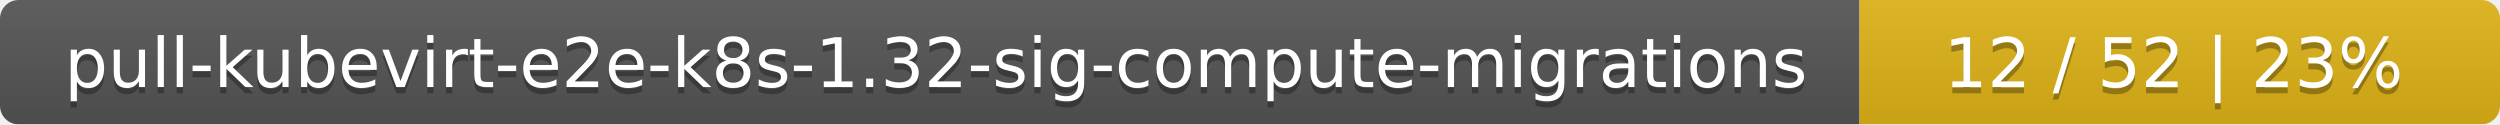
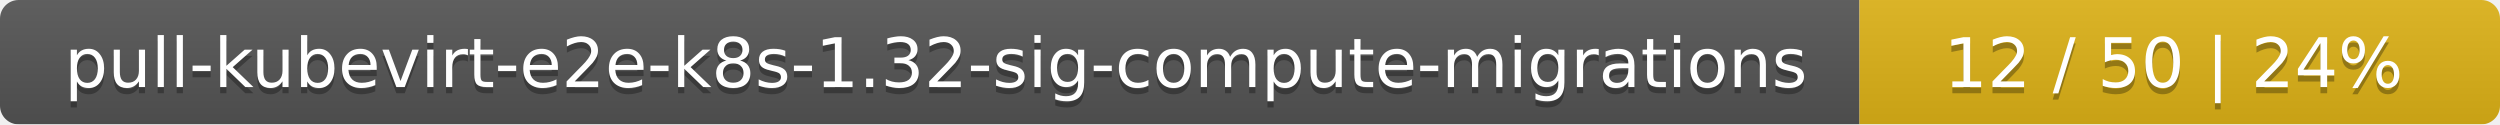
<svg xmlns="http://www.w3.org/2000/svg" width="402" height="20">
  <linearGradient id="smooth" x2="0" y2="100%">
    <stop offset="0" stop-color="#bbb" stop-opacity=".1" />
    <stop offset="1" stop-opacity=".1" />
  </linearGradient>
  <mask id="round">
    <rect width="402" height="20" rx="3" fill="#fff" />
  </mask>
  <g mask="url(#round)">
    <rect width="299" height="20" fill="#555" />
    <rect x="299" width="103" height="20" fill="#dfb317" />
    <rect width="402" height="20" fill="url(#smooth)" />
  </g>
  <g fill="#fff" text-anchor="middle" font-family="DejaVu Sans,Verdana,Geneva,sans-serif" font-size="11">
    <text x="150.5" y="15" fill="#010101" fill-opacity=".3">pull-kubevirt-e2e-k8s-1.32-sig-compute-migrations</text>
    <text x="150.5" y="14">pull-kubevirt-e2e-k8s-1.32-sig-compute-migrations</text>
-     <text x="349.5" y="15" fill="#010101" fill-opacity=".3">12 / 52    |    23%</text>
-     <text x="349.5" y="14">12 / 52    |    23%</text>
+     <text x="349.5" y="15" fill="#010101" fill-opacity=".3">12 / 50    |    24%</text>
+     <text x="349.5" y="14">12 / 50    |    24%</text>
  </g>
</svg>
